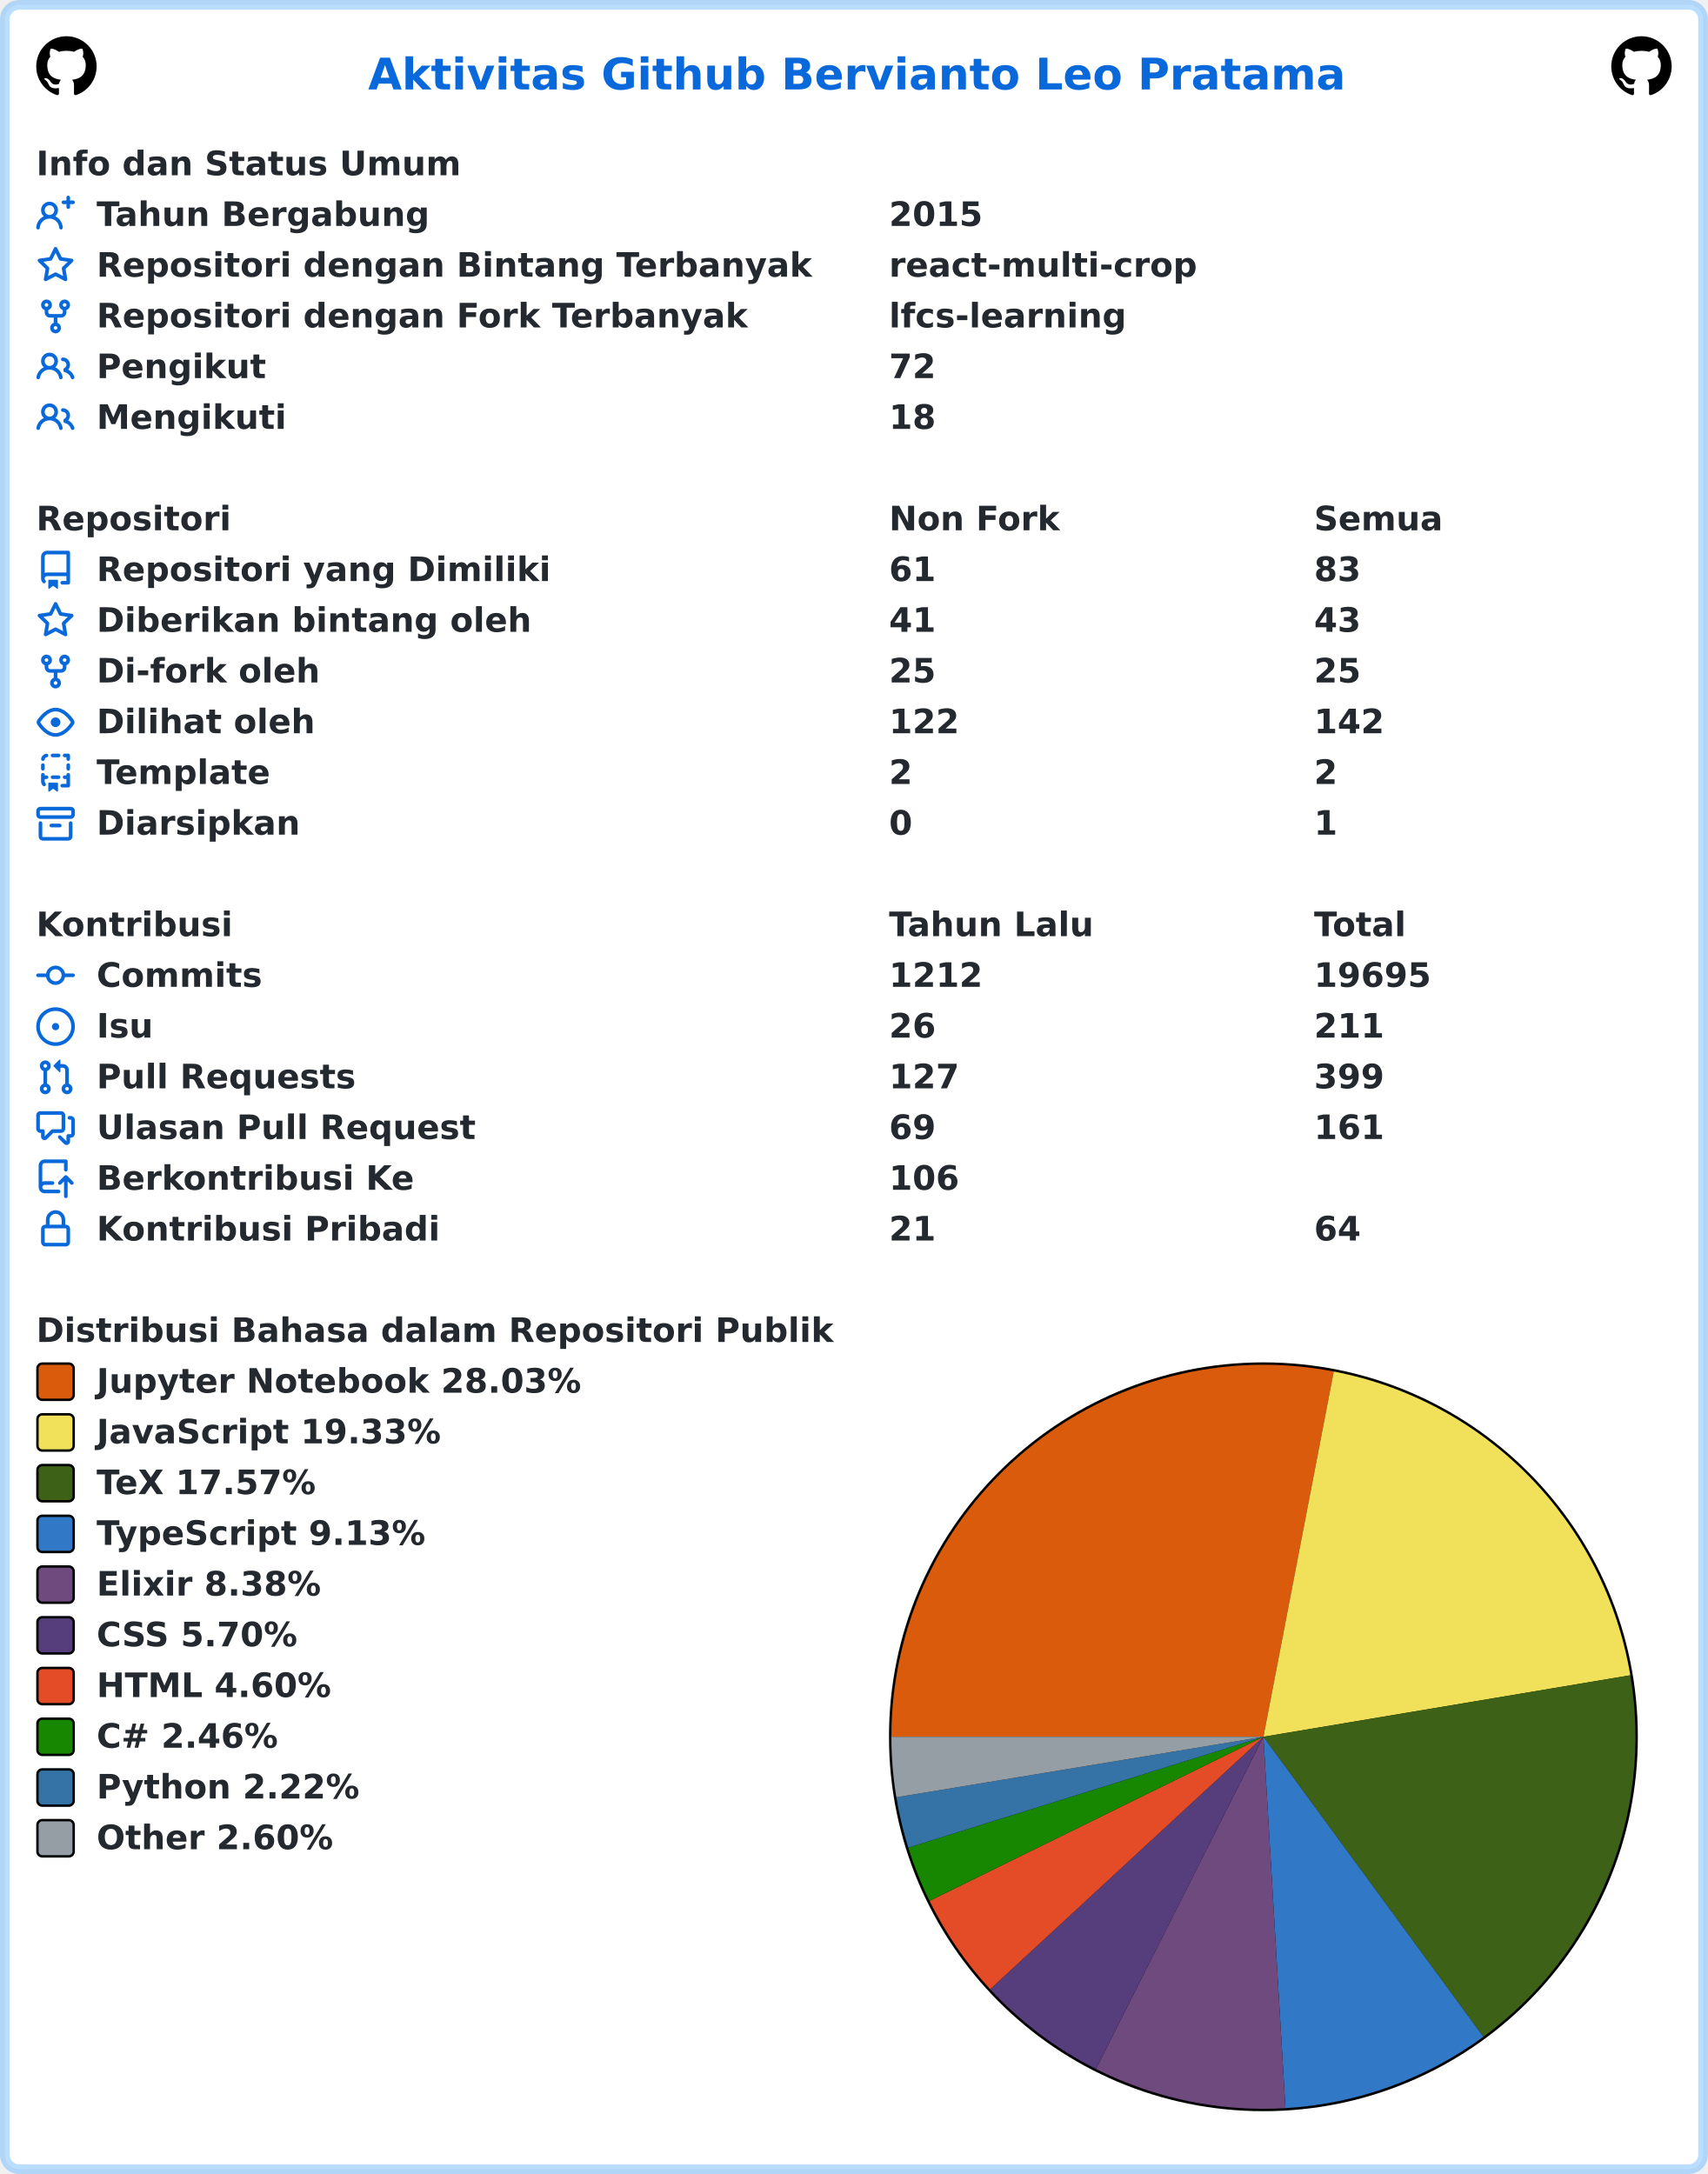
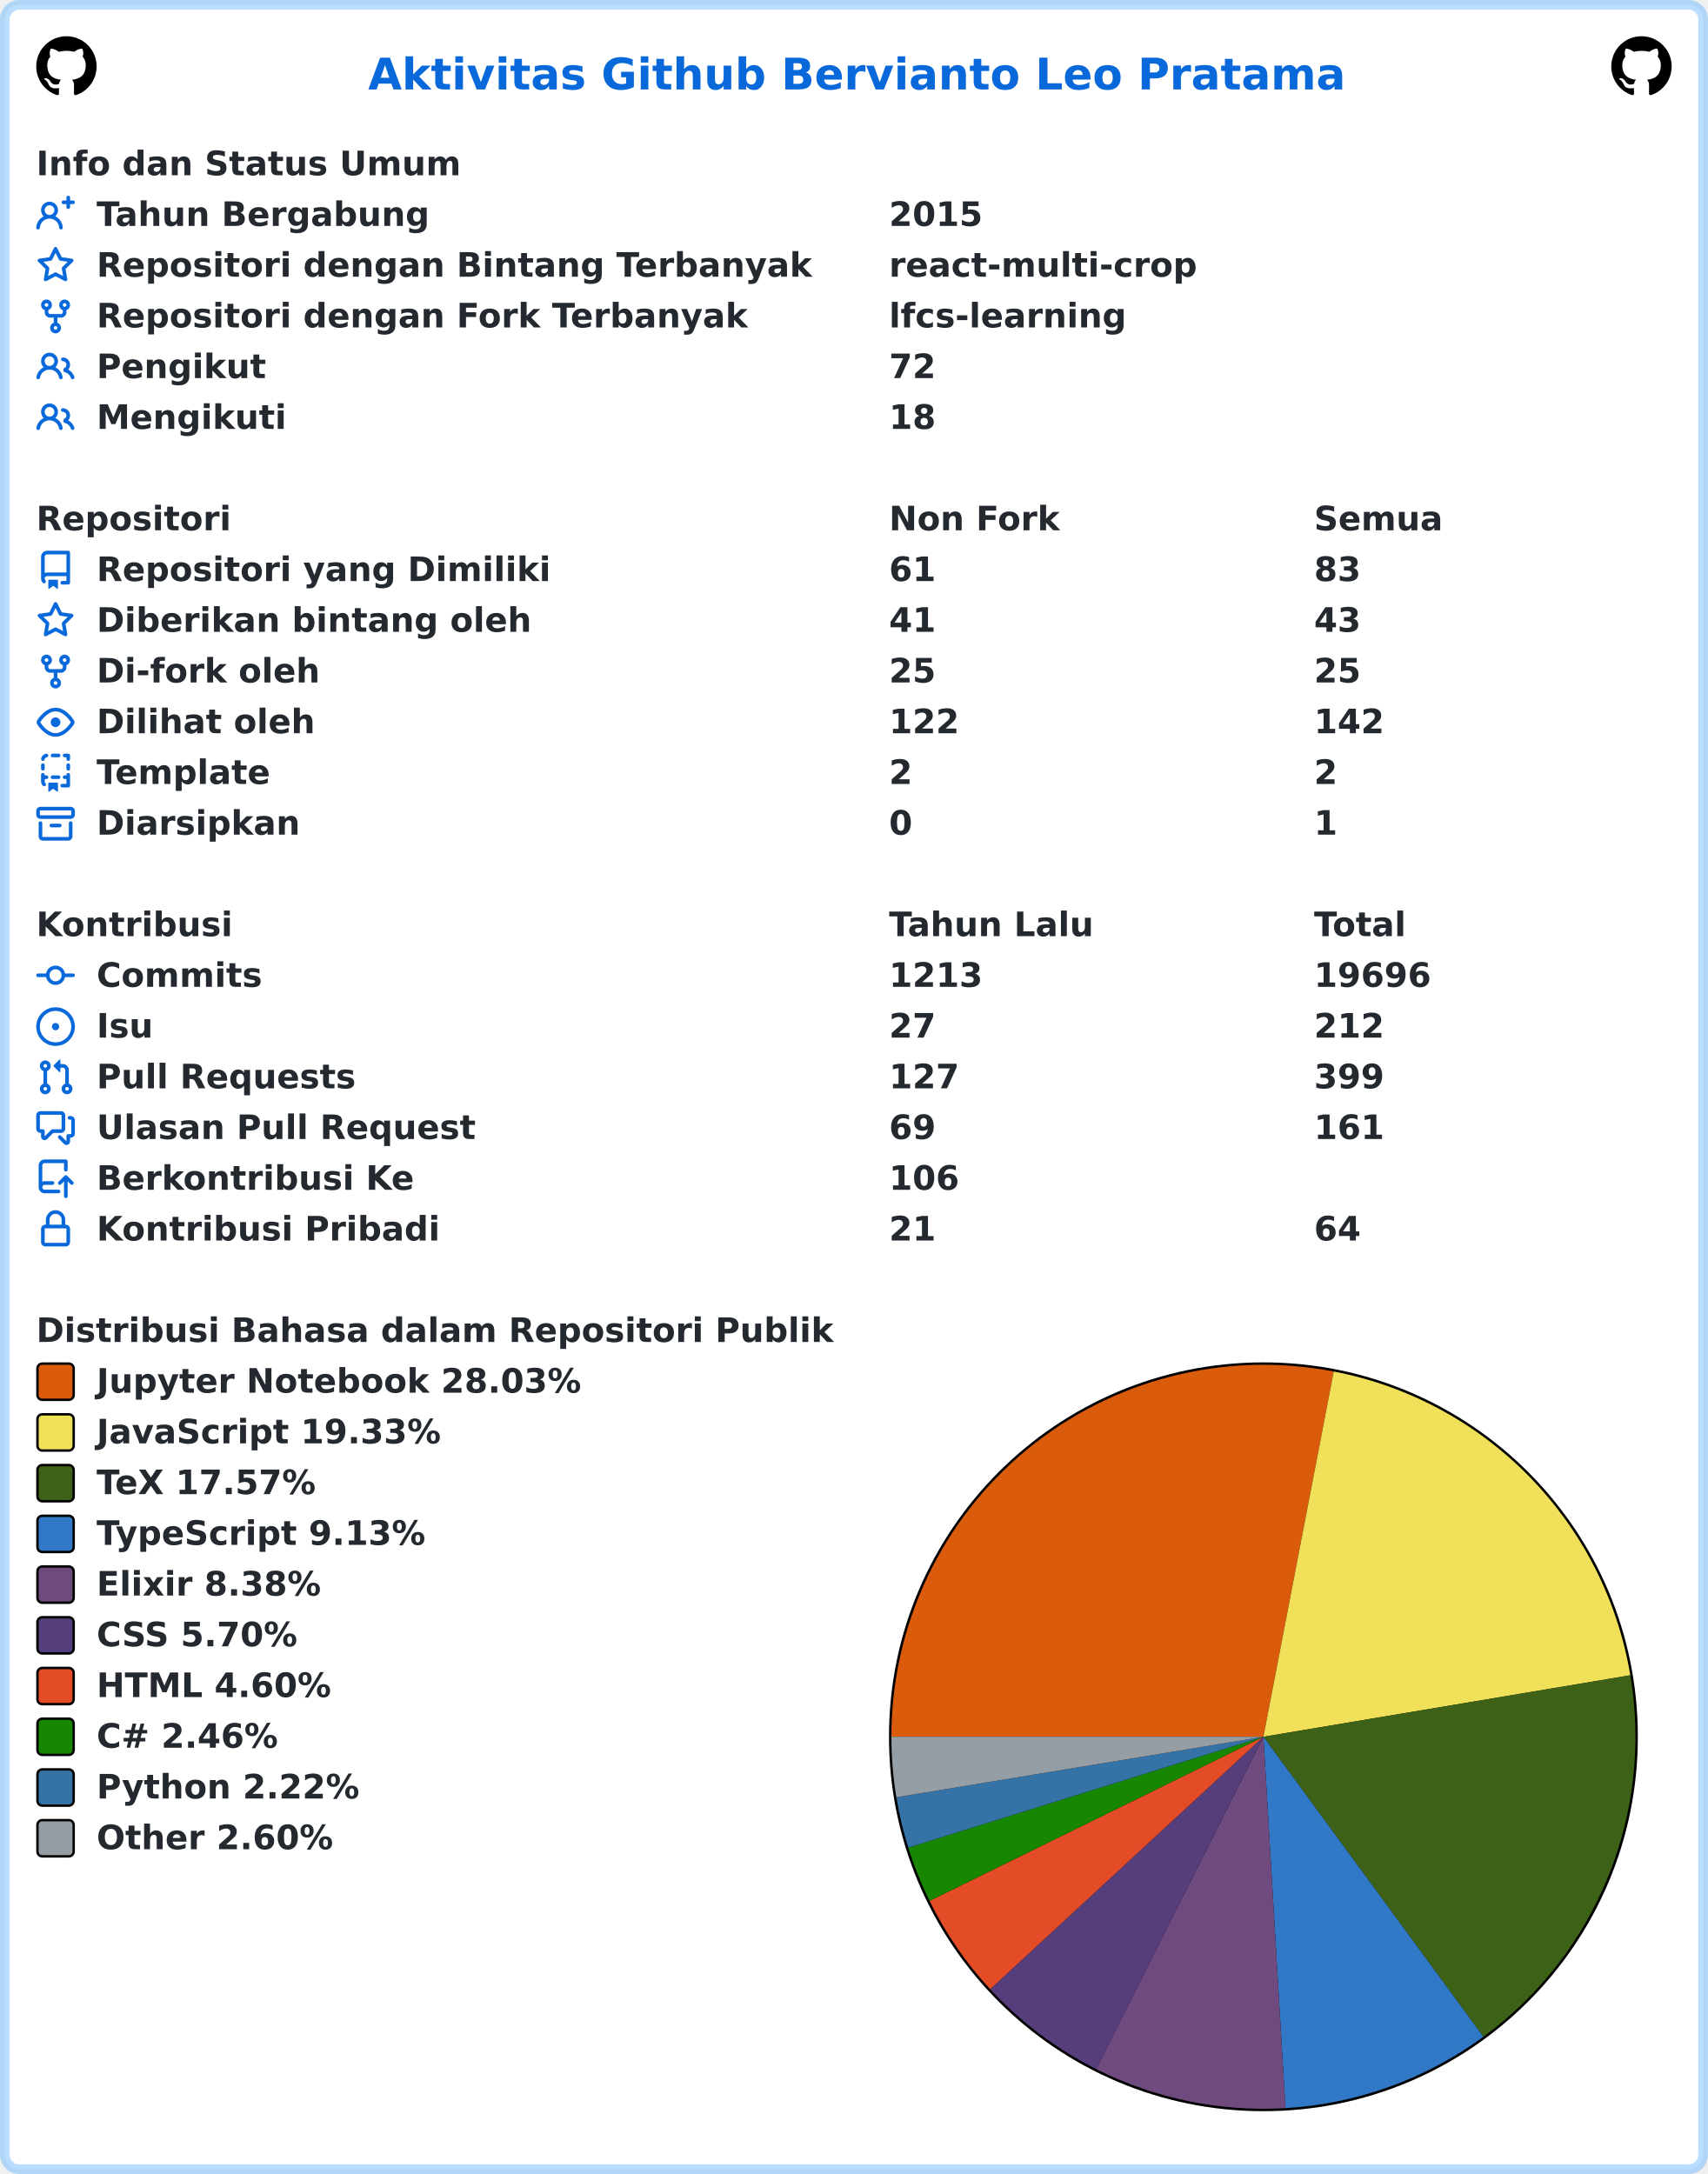
<svg xmlns="http://www.w3.org/2000/svg" width="707" height="900" viewBox="0 0 707 900" lang="id" xml:lang="id">
  <rect x="2" y="2" stroke-width="4" rx="6" width="703" height="896" stroke="rgba(84,174,255,0.4)" fill="#ffffff" />
  <g font-weight="600" font-size="110pt" font-family="Verdana,Geneva,DejaVu Sans,sans-serif" text-rendering="geometricPrecision">
    <text x="1239" y="301" lengthAdjust="spacingAndGlyphs" textLength="3261" transform="scale(0.123)" fill="#0969da">Aktivitas Github Bervianto Leo Pratama</text>
    <svg x="15" y="15" width="25" height="25" viewBox="0 0 16 16">
      <path fill="#000000" fill-rule="evenodd" d="M8 0C3.58 0 0 3.58 0 8c0 3.54 2.29 6.53 5.47 7.59.4.07.55-.17.55-.38 0-.19-.01-.82-.01-1.49-2.01.37-2.53-.49-2.69-.94-.09-.23-.48-.94-.82-1.13-.28-.15-.68-.52-.01-.53.63-.01 1.08.58 1.23.82.72 1.21 1.87.87 2.33.66.07-.52.28-.87.51-1.07-1.78-.2-3.64-.89-3.64-3.95 0-.87.31-1.59.82-2.15-.08-.2-.36-1.02.08-2.12 0 0 .67-.21 2.2.82.64-.18 1.32-.27 2-.27.68 0 1.36.09 2 .27 1.53-1.04 2.2-.82 2.2-.82.44 1.1.16 1.92.08 2.12.51.56.82 1.27.82 2.15 0 3.07-1.87 3.75-3.65 3.95.29.25.54.73.54 1.48 0 1.07-.01 1.93-.01 2.2 0 .21.15.46.55.38A8.013 8.013 0 0016 8c0-4.42-3.58-8-8-8z" />
    </svg>
    <svg x="667" y="15" width="25" height="25" viewBox="0 0 16 16">
      <path fill="#000000" fill-rule="evenodd" d="M8 0C3.58 0 0 3.58 0 8c0 3.54 2.29 6.53 5.47 7.59.4.07.55-.17.55-.38 0-.19-.01-.82-.01-1.49-2.01.37-2.53-.49-2.69-.94-.09-.23-.48-.94-.82-1.13-.28-.15-.68-.52-.01-.53.63-.01 1.08.58 1.23.82.72 1.21 1.87.87 2.33.66.07-.52.28-.87.51-1.07-1.78-.2-3.64-.89-3.64-3.95 0-.87.31-1.59.82-2.15-.08-.2-.36-1.02.08-2.12 0 0 .67-.21 2.2.82.64-.18 1.32-.27 2-.27.68 0 1.36.09 2 .27 1.53-1.04 2.2-.82 2.2-.82.44 1.1.16 1.92.08 2.12.51.56.82 1.27.82 2.15 0 3.07-1.87 3.75-3.65 3.95.29.25.54.73.54 1.48 0 1.07-.01 1.93-.01 2.2 0 .21.15.46.55.38A8.013 8.013 0 0016 8c0-4.42-3.58-8-8-8z" />
    </svg>
    <g transform="translate(0, 60)" fill="#24292f">
      <g transform="translate(15, 0)">
        <g transform="scale(0.095)">
          <text x="0" y="132" textLength="1852" lengthAdjust="spacingAndGlyphs">Info dan Status Umum</text>
        </g>
      </g>
      <g transform="translate(15, 21)">
        <path fill="#0969da" fill-rule="evenodd" d="M13.25 0a.75.75 0 01.75.75V2h1.25a.75.75 0 010 1.5H14v1.25a.75.75 0 01-1.5 0V3.5h-1.25a.75.75 0 010-1.5h1.25V.75a.75.75 0 01.75-.75zM5.5 4a2 2 0 100 4 2 2 0 000-4zm2.4 4.548a3.5 3.5 0 10-4.799 0 5.527 5.527 0 00-3.1 4.66.75.75 0 101.498.085A4.01 4.01 0 015.5 9.5a4.01 4.01 0 014.001 3.793.75.75 0 101.498-.086 5.527 5.527 0 00-3.1-4.659z" />
        <g transform="scale(0.095)">
          <text lengthAdjust="spacingAndGlyphs" textLength="1478" x="263" y="132">Tahun Bergabung</text>
          <text lengthAdjust="spacingAndGlyphs" textLength="420" x="3716" y="132">2015</text>
        </g>
      </g>
      <g transform="translate(15, 42)">
        <path fill="#0969da" fill-rule="evenodd" d="M8 .25a.75.75 0 01.673.418l1.882 3.815 4.21.612a.75.75 0 01.416 1.279l-3.046 2.97.719 4.192a.75.75 0 01-1.088.791L8 12.347l-3.766 1.98a.75.75 0 01-1.088-.79l.72-4.194L.818 6.374a.75.75 0 01.416-1.28l4.21-.611L7.327.668A.75.75 0 018 .25zm0 2.445L6.615 5.5a.75.75 0 01-.564.41l-3.097.45 2.24 2.184a.75.75 0 01.216.664l-.528 3.084 2.769-1.456a.75.75 0 01.698 0l2.77 1.456-.53-3.084a.75.75 0 01.216-.664l2.24-2.183-3.096-.45a.75.75 0 01-.564-.41L8 2.694v.001z" />
        <g transform="scale(0.095)">
          <text lengthAdjust="spacingAndGlyphs" textLength="3126" x="263" y="132">Repositori dengan Bintang Terbanyak</text>
          <text lengthAdjust="spacingAndGlyphs" textLength="1330" x="3716" y="132">react-multi-crop</text>
        </g>
      </g>
      <g transform="translate(15, 63)">
        <path fill="#0969da" fill-rule="evenodd" d="M5 3.25a.75.75 0 11-1.5 0 .75.75 0 011.5 0zm0 2.122a2.25 2.25 0 10-1.5 0v.878A2.25 2.25 0 005.75 8.5h1.5v2.128a2.251 2.251 0 101.5 0V8.5h1.5a2.25 2.25 0 002.25-2.25v-.878a2.25 2.25 0 10-1.5 0v.878a.75.75 0 01-.75.75h-4.5A.75.75 0 015 6.25v-.878zm3.75 7.378a.75.75 0 11-1.5 0 .75.75 0 011.5 0zm3-8.75a.75.75 0 100-1.5.75.75 0 000 1.5z" />
        <g transform="scale(0.095)">
          <text lengthAdjust="spacingAndGlyphs" textLength="2846" x="263" y="132">Repositori dengan Fork Terbanyak</text>
          <text lengthAdjust="spacingAndGlyphs" textLength="1018" x="3716" y="132">lfcs-learning</text>
        </g>
      </g>
      <g transform="translate(15, 84)">
        <path fill="#0969da" fill-rule="evenodd" d="M5.5 3.5a2 2 0 100 4 2 2 0 000-4zM2 5.5a3.5 3.5 0 115.898 2.549 5.507 5.507 0 013.034 4.084.75.75 0 11-1.482.235 4.001 4.001 0 00-7.9 0 .75.75 0 01-1.482-.236A5.507 5.507 0 013.102 8.05 3.49 3.49 0 012 5.5zM11 4a.75.75 0 100 1.5 1.5 1.5 0 01.666 2.844.75.75 0 00-.416.672v.352a.75.75 0 00.574.73c1.2.289 2.162 1.2 2.522 2.372a.75.75 0 101.434-.44 5.01 5.01 0 00-2.56-3.012A3 3 0 0011 4z" />
        <g transform="scale(0.095)">
          <text lengthAdjust="spacingAndGlyphs" textLength="723" x="263" y="132">Pengikut</text>
          <text lengthAdjust="spacingAndGlyphs" textLength="210" x="3716" y="132">72</text>
        </g>
      </g>
      <g transform="translate(15, 105)">
        <path fill="#0969da" fill-rule="evenodd" d="M5.5 3.5a2 2 0 100 4 2 2 0 000-4zM2 5.5a3.5 3.5 0 115.898 2.549 5.507 5.507 0 013.034 4.084.75.75 0 11-1.482.235 4.001 4.001 0 00-7.9 0 .75.75 0 01-1.482-.236A5.507 5.507 0 013.102 8.05 3.49 3.49 0 012 5.5zM11 4a.75.75 0 100 1.5 1.5 1.5 0 01.666 2.844.75.75 0 00-.416.672v.352a.75.75 0 00.574.73c1.2.289 2.162 1.2 2.522 2.372a.75.75 0 101.434-.44 5.01 5.01 0 00-2.56-3.012A3 3 0 0011 4z" />
        <g transform="scale(0.095)">
          <text lengthAdjust="spacingAndGlyphs" textLength="813" x="263" y="132">Mengikuti</text>
          <text lengthAdjust="spacingAndGlyphs" textLength="210" x="3716" y="132">18</text>
        </g>
      </g>
    </g>
    <g transform="translate(0, 207)" fill="#24292f">
      <g transform="translate(15, 0)">
        <g transform="scale(0.095)">
          <text x="0" y="132" textLength="832" lengthAdjust="spacingAndGlyphs">Repositori</text>
          <text x="3716" y="132" textLength="740" lengthAdjust="spacingAndGlyphs">Non Fork</text>
          <text x="5568" y="132" textLength="573" lengthAdjust="spacingAndGlyphs">Semua</text>
        </g>
      </g>
      <g transform="translate(15, 21)">
        <path fill="#0969da" fill-rule="evenodd" d="M2 2.5A2.5 2.5 0 014.5 0h8.75a.75.75 0 01.75.75v12.5a.75.75 0 01-.75.75h-2.5a.75.75 0 110-1.5h1.75v-2h-8a1 1 0 00-.714 1.7.75.75 0 01-1.072 1.05A2.495 2.495 0 012 11.5v-9zm10.5-1V9h-8c-.356 0-.694.074-1 .208V2.5a1 1 0 011-1h8zM5 12.25v3.25a.25.25 0 00.4.2l1.45-1.087a.25.25 0 01.3 0L8.6 15.7a.25.25 0 00.4-.2v-3.25a.25.25 0 00-.25-.25h-3.5a.25.25 0 00-.25.25z" />
        <g transform="scale(0.095)">
          <text lengthAdjust="spacingAndGlyphs" textLength="1962" x="263" y="132">Repositori yang Dimiliki</text>
          <text lengthAdjust="spacingAndGlyphs" textLength="210" x="3716" y="132">61</text>
          <text lengthAdjust="spacingAndGlyphs" textLength="210" x="5568" y="132">83</text>
        </g>
      </g>
      <g transform="translate(15, 42)">
        <path fill="#0969da" fill-rule="evenodd" d="M8 .25a.75.75 0 01.673.418l1.882 3.815 4.21.612a.75.75 0 01.416 1.279l-3.046 2.97.719 4.192a.75.75 0 01-1.088.791L8 12.347l-3.766 1.98a.75.75 0 01-1.088-.79l.72-4.194L.818 6.374a.75.75 0 01.416-1.28l4.21-.611L7.327.668A.75.75 0 018 .25zm0 2.445L6.615 5.5a.75.75 0 01-.564.41l-3.097.45 2.24 2.184a.75.75 0 01.216.664l-.528 3.084 2.769-1.456a.75.75 0 01.698 0l2.77 1.456-.53-3.084a.75.75 0 01.216-.664l2.24-2.183-3.096-.45a.75.75 0 01-.564-.41L8 2.694v.001z" />
        <g transform="scale(0.095)">
          <text lengthAdjust="spacingAndGlyphs" textLength="1887" x="263" y="132">Diberikan bintang oleh</text>
          <text lengthAdjust="spacingAndGlyphs" textLength="210" x="3716" y="132">41</text>
          <text lengthAdjust="spacingAndGlyphs" textLength="210" x="5568" y="132">43</text>
        </g>
      </g>
      <g transform="translate(15, 63)">
        <path fill="#0969da" fill-rule="evenodd" d="M5 3.25a.75.75 0 11-1.5 0 .75.75 0 011.5 0zm0 2.122a2.25 2.25 0 10-1.5 0v.878A2.25 2.25 0 005.75 8.5h1.5v2.128a2.251 2.251 0 101.5 0V8.5h1.5a2.25 2.25 0 002.25-2.25v-.878a2.25 2.25 0 10-1.5 0v.878a.75.75 0 01-.75.75h-4.5A.75.75 0 015 6.25v-.878zm3.75 7.378a.75.75 0 11-1.5 0 .75.75 0 011.5 0zm3-8.75a.75.75 0 100-1.5.75.75 0 000 1.5z" />
        <g transform="scale(0.095)">
          <text lengthAdjust="spacingAndGlyphs" textLength="963" x="263" y="132">Di-fork oleh</text>
          <text lengthAdjust="spacingAndGlyphs" textLength="210" x="3716" y="132">25</text>
          <text lengthAdjust="spacingAndGlyphs" textLength="210" x="5568" y="132">25</text>
        </g>
      </g>
      <g transform="translate(15, 84)">
        <path fill="#0969da" fill-rule="evenodd" d="M1.679 7.932c.412-.621 1.242-1.75 2.366-2.717C5.175 4.242 6.527 3.5 8 3.5c1.473 0 2.824.742 3.955 1.715 1.124.967 1.954 2.096 2.366 2.717a.119.119 0 010 .136c-.412.621-1.242 1.75-2.366 2.717C10.825 11.758 9.473 12.5 8 12.5c-1.473 0-2.824-.742-3.955-1.715C2.92 9.818 2.09 8.69 1.679 8.068a.119.119 0 010-.136zM8 2c-1.981 0-3.67.992-4.933 2.078C1.797 5.169.88 6.423.43 7.1a1.619 1.619 0 000 1.798c.45.678 1.367 1.932 2.637 3.024C4.329 13.008 6.019 14 8 14c1.981 0 3.67-.992 4.933-2.078 1.27-1.091 2.187-2.345 2.637-3.023a1.619 1.619 0 000-1.798c-.45-.678-1.367-1.932-2.637-3.023C11.671 2.992 9.981 2 8 2zm0 8a2 2 0 100-4 2 2 0 000 4z" />
        <g transform="scale(0.095)">
          <text lengthAdjust="spacingAndGlyphs" textLength="944" x="263" y="132">Dilihat oleh</text>
          <text lengthAdjust="spacingAndGlyphs" textLength="315" x="3716" y="132">122</text>
          <text lengthAdjust="spacingAndGlyphs" textLength="315" x="5568" y="132">142</text>
        </g>
      </g>
      <g transform="translate(15, 105)">
        <path fill="#0969da" fill-rule="evenodd" d="M6 .75A.75.75 0 016.75 0h2.5a.75.75 0 010 1.5h-2.5A.75.75 0 016 .75zm5 0a.75.75 0 01.75-.75h1.5a.75.75 0 01.75.75v1.5a.75.75 0 01-1.5 0V1.5h-.75A.75.75 0 0111 .75zM4.992.662a.75.75 0 01-.636.848c-.436.063-.783.41-.846.846a.75.75 0 01-1.485-.212A2.501 2.501 0 014.144.025a.75.75 0 01.848.637zM2.75 4a.75.75 0 01.75.75v1.5a.75.75 0 01-1.5 0v-1.5A.75.75 0 012.75 4zm10.5 0a.75.75 0 01.75.75v1.5a.75.75 0 01-1.5 0v-1.5a.75.75 0 01.75-.75zM2.75 8a.75.75 0 01.75.75v.268A1.72 1.72 0 013.75 9h.5a.75.75 0 010 1.5h-.5a.25.25 0 00-.25.25v.75c0 .28.114.532.3.714a.75.75 0 01-1.05 1.072A2.495 2.495 0 012 11.5V8.75A.75.75 0 012.75 8zm10.5 0a.75.75 0 01.75.75v4.5a.75.75 0 01-.75.75h-2.5a.75.75 0 010-1.5h1.75v-2h-.75a.75.75 0 010-1.5h.75v-.25a.75.75 0 01.75-.75zM6 9.75A.75.75 0 016.75 9h2.5a.75.75 0 010 1.5h-2.5A.75.75 0 016 9.75zm-1 2.5v3.25a.25.25 0 00.4.2l1.45-1.087a.25.25 0 01.3 0L8.6 15.7a.25.25 0 00.4-.2v-3.25a.25.25 0 00-.25-.25h-3.5a.25.25 0 00-.25.25z" />
        <g transform="scale(0.095)">
          <text lengthAdjust="spacingAndGlyphs" textLength="783" x="263" y="132">Template</text>
          <text lengthAdjust="spacingAndGlyphs" textLength="105" x="3716" y="132">2</text>
          <text lengthAdjust="spacingAndGlyphs" textLength="105" x="5568" y="132">2</text>
        </g>
      </g>
      <g transform="translate(15, 126)">
        <path fill="#0969da" fill-rule="evenodd" d="M1.75 2.5a.25.25 0 00-.25.25v1.5c0 .138.112.25.25.25h12.5a.25.25 0 00.25-.25v-1.5a.25.25 0 00-.25-.25H1.75zM0 2.75C0 1.784.784 1 1.75 1h12.5c.966 0 1.75.784 1.75 1.75v1.5A1.75 1.75 0 0114.25 6H1.75A1.75 1.75 0 010 4.25v-1.5zM1.75 7a.75.75 0 01.75.75v5.5c0 .138.112.25.25.25h10.5a.25.25 0 00.25-.25v-5.5a.75.75 0 111.5 0v5.5A1.75 1.75 0 0113.25 15H2.75A1.75 1.75 0 011 13.25v-5.5A.75.75 0 011.75 7zm4.5 1a.75.75 0 000 1.5h3.5a.75.75 0 100-1.5h-3.5z" />
        <g transform="scale(0.095)">
          <text lengthAdjust="spacingAndGlyphs" textLength="880" x="263" y="132">Diarsipkan</text>
          <text lengthAdjust="spacingAndGlyphs" textLength="105" x="3716" y="132">0</text>
          <text lengthAdjust="spacingAndGlyphs" textLength="105" x="5568" y="132">1</text>
        </g>
      </g>
    </g>
    <g transform="translate(0, 375)" fill="#24292f">
      <g transform="translate(15, 0)">
        <g transform="scale(0.095)">
          <text x="0" y="132" textLength="834" lengthAdjust="spacingAndGlyphs">Kontribusi</text>
          <text x="3716" y="132" textLength="914" lengthAdjust="spacingAndGlyphs">Tahun Lalu</text>
          <text x="5568" y="132" textLength="414" lengthAdjust="spacingAndGlyphs">Total</text>
        </g>
      </g>
      <g transform="translate(15, 21)">
        <path fill="#0969da" fill-rule="evenodd" d="M10.5 7.75a2.5 2.5 0 11-5 0 2.5 2.5 0 015 0zm1.43.75a4.002 4.002 0 01-7.86 0H.75a.75.75 0 110-1.5h3.32a4.001 4.001 0 017.86 0h3.32a.75.75 0 110 1.5h-3.32z" />
        <g transform="scale(0.095)">
          <text lengthAdjust="spacingAndGlyphs" textLength="734" x="263" y="132">Commits</text>
-           <text lengthAdjust="spacingAndGlyphs" textLength="420" x="3716" y="132">1212</text>
-           <text lengthAdjust="spacingAndGlyphs" textLength="525" x="5568" y="132">19695</text>
+           <text lengthAdjust="spacingAndGlyphs" textLength="420" x="3716" y="132">1213</text>
+           <text lengthAdjust="spacingAndGlyphs" textLength="525" x="5568" y="132">19696</text>
        </g>
      </g>
      <g transform="translate(15, 42)">
        <path fill="#0969da" d="M8 9.5a1.5 1.5 0 100-3 1.5 1.5 0 000 3z" />
        <path fill="#0969da" fill-rule="evenodd" d="M8 0a8 8 0 100 16A8 8 0 008 0zM1.5 8a6.5 6.5 0 1113 0 6.5 6.5 0 01-13 0z" />
        <g transform="scale(0.095)">
          <text lengthAdjust="spacingAndGlyphs" textLength="238" x="263" y="132">Isu</text>
-           <text lengthAdjust="spacingAndGlyphs" textLength="210" x="3716" y="132">26</text>
-           <text lengthAdjust="spacingAndGlyphs" textLength="315" x="5568" y="132">211</text>
+           <text lengthAdjust="spacingAndGlyphs" textLength="210" x="3716" y="132">27</text>
+           <text lengthAdjust="spacingAndGlyphs" textLength="315" x="5568" y="132">212</text>
        </g>
      </g>
      <g transform="translate(15, 63)">
        <path fill="#0969da" fill-rule="evenodd" d="M7.177 3.073L9.573.677A.25.25 0 0110 .854v4.792a.25.25 0 01-.427.177L7.177 3.427a.25.25 0 010-.354zM3.75 2.5a.75.75 0 100 1.5.75.75 0 000-1.5zm-2.25.75a2.25 2.25 0 113 2.122v5.256a2.251 2.251 0 11-1.5 0V5.372A2.25 2.25 0 011.5 3.25zM11 2.5h-1V4h1a1 1 0 011 1v5.628a2.251 2.251 0 101.5 0V5A2.5 2.5 0 0011 2.5zm1 10.25a.75.75 0 111.5 0 .75.75 0 01-1.5 0zM3.75 12a.75.75 0 100 1.5.75.75 0 000-1.5z" />
        <g transform="scale(0.095)">
          <text lengthAdjust="spacingAndGlyphs" textLength="1113" x="263" y="132">Pull Requests</text>
          <text lengthAdjust="spacingAndGlyphs" textLength="315" x="3716" y="132">127</text>
          <text lengthAdjust="spacingAndGlyphs" textLength="315" x="5568" y="132">399</text>
        </g>
      </g>
      <g transform="translate(15, 84)">
        <path fill="#0969da" fill-rule="evenodd" d="M1.5 2.75a.25.25 0 01.25-.25h8.5a.25.25 0 01.25.25v5.5a.25.25 0 01-.25.25h-3.5a.75.75 0 00-.53.22L3.5 11.44V9.25a.75.75 0 00-.75-.75h-1a.25.25 0 01-.25-.25v-5.5zM1.75 1A1.75 1.75 0 000 2.75v5.5C0 9.216.784 10 1.75 10H2v1.543a1.457 1.457 0 002.487 1.03L7.061 10h3.189A1.75 1.75 0 0012 8.25v-5.5A1.75 1.75 0 0010.25 1h-8.5zM14.5 4.75a.25.25 0 00-.25-.25h-.5a.75.75 0 110-1.5h.5c.966 0 1.75.784 1.75 1.75v5.5A1.75 1.75 0 0114.25 12H14v1.543a1.457 1.457 0 01-2.487 1.03L9.22 12.28a.75.75 0 111.06-1.06l2.22 2.22v-2.19a.75.75 0 01.75-.75h1a.25.25 0 00.25-.25v-5.5z" />
        <g transform="scale(0.095)">
          <text lengthAdjust="spacingAndGlyphs" textLength="1640" x="263" y="132">Ulasan Pull Request</text>
          <text lengthAdjust="spacingAndGlyphs" textLength="210" x="3716" y="132">69</text>
          <text lengthAdjust="spacingAndGlyphs" textLength="315" x="5568" y="132">161</text>
        </g>
      </g>
      <g transform="translate(15, 105)">
        <path fill="#0969da" fill-rule="evenodd" d="M1 2.5A2.5 2.5 0 013.5 0h8.75a.75.75 0 01.75.75v3.5a.75.75 0 01-1.5 0V1.5h-8a1 1 0 00-1 1v6.708A2.492 2.492 0 013.5 9h3.25a.75.75 0 010 1.5H3.5a1 1 0 100 2h5.75a.75.75 0 010 1.5H3.5A2.5 2.5 0 011 11.5v-9zm13.23 7.79a.75.75 0 001.06-1.06l-2.505-2.505a.75.75 0 00-1.06 0L9.22 9.229a.75.75 0 001.06 1.061l1.225-1.224v6.184a.75.75 0 001.5 0V9.066l1.224 1.224z" />
        <g transform="scale(0.095)">
          <text lengthAdjust="spacingAndGlyphs" textLength="1366" x="263" y="132">Berkontribusi Ke</text>
          <text lengthAdjust="spacingAndGlyphs" textLength="315" x="3716" y="132">106</text>
        </g>
      </g>
      <g transform="translate(15, 126)">
        <path fill="#0969da" fill-rule="evenodd" d="M4 4v2h-.25A1.75 1.75 0 002 7.75v5.5c0 .966.784 1.75 1.75 1.75h8.5A1.75 1.75 0 0014 13.25v-5.5A1.75 1.75 0 0012.25 6H12V4a4 4 0 10-8 0zm6.5 2V4a2.5 2.5 0 00-5 0v2h5zM12 7.5h.25a.25.25 0 01.25.25v5.5a.25.25 0 01-.25.25h-8.5a.25.25 0 01-.25-.25v-5.5a.25.25 0 01.25-.25H12z" />
        <g transform="scale(0.095)">
          <text lengthAdjust="spacingAndGlyphs" textLength="1456" x="263" y="132">Kontribusi Pribadi</text>
          <text lengthAdjust="spacingAndGlyphs" textLength="210" x="3716" y="132">21</text>
          <text lengthAdjust="spacingAndGlyphs" textLength="210" x="5568" y="132">64</text>
        </g>
      </g>
    </g>
    <g transform="translate(0, 543)" fill="#24292f">
      <g transform="translate(15, 0)">
        <g transform="scale(0.095)">
          <text x="0" y="132" textLength="3438" lengthAdjust="spacingAndGlyphs">Distribusi Bahasa dalam Repositori Publik</text>
        </g>
      </g>
      <g transform="translate(368, 21)">
        <circle cx="155" cy="155" r="155" fill="#000000" />
      </g>
      <g transform="translate(369, 22)">
        <path fill-rule="evenodd" fill="#DA5B0B" d="M 0.0,154 A 154 154 0 0 1 183.11 2.776 L 154,154 Z" />
        <path fill-rule="evenodd" fill="#f1e05a" d="M 183.11,2.776 A 154 154 0 0 1 305.881 128.539 L 154,154 Z" />
        <path fill-rule="evenodd" fill="#3D6117" d="M 305.881,128.539 A 154 154 0 0 1 245.061 278.193 L 154,154 Z" />
        <path fill-rule="evenodd" fill="#3178c6" d="M 245.061,278.193 A 154 154 0 0 1 163.115 307.73 L 154,154 Z" />
        <path fill-rule="evenodd" fill="#6e4a7e" d="M 163.115,307.73 A 154 154 0 0 1 84.667 291.51 L 154,154 Z" />
        <path fill-rule="evenodd" fill="#563d7c" d="M 84.667,291.51 A 154 154 0 0 1 40.885 258.504 L 154,154 Z" />
        <path fill-rule="evenodd" fill="#e34c26" d="M 40.885,258.504 A 154 154 0 0 1 15.788 221.923 L 154,154 Z" />
        <path fill-rule="evenodd" fill="#178600" d="M 15.788,221.923 A 154 154 0 0 1 6.994 199.881 L 154,154 Z" />
        <path fill-rule="evenodd" fill="#3572A5" d="M 6.994,199.881 A 154 154 0 0 1 2.05 179.043 L 154,154 Z" />
        <path fill-rule="evenodd" fill="#959da5" d="M 2.05,179.043 A 154 154 0 0 1 0.0 154 L 154,154 Z" />
      </g>
      <g transform="translate(15, 21)">
        <rect x="0.5" y="0.5" rx="2" width="15" height="15" fill="#DA5B0B" stroke-width="1" stroke="#000000" />
        <text transform="scale(0.095)" x="263" y="132" textLength="2126" lengthAdjust="spacingAndGlyphs">Jupyter Notebook 28.03%</text>
      </g>
      <g transform="translate(15, 42)">
        <rect x="0.5" y="0.5" rx="2" width="15" height="15" fill="#f1e05a" stroke-width="1" stroke="#000000" />
        <text transform="scale(0.095)" x="263" y="132" textLength="1516" lengthAdjust="spacingAndGlyphs">JavaScript 19.33%</text>
      </g>
      <g transform="translate(15, 63)">
        <rect x="0.5" y="0.5" rx="2" width="15" height="15" fill="#3D6117" stroke-width="1" stroke="#000000" />
        <text transform="scale(0.095)" x="263" y="132" textLength="999" lengthAdjust="spacingAndGlyphs">TeX 17.57%</text>
      </g>
      <g transform="translate(15, 84)">
        <rect x="0.5" y="0.5" rx="2" width="15" height="15" fill="#3178c6" stroke-width="1" stroke="#000000" />
        <text transform="scale(0.095)" x="263" y="132" textLength="1462" lengthAdjust="spacingAndGlyphs">TypeScript 9.13%</text>
      </g>
      <g transform="translate(15, 105)">
        <rect x="0.5" y="0.5" rx="2" width="15" height="15" fill="#6e4a7e" stroke-width="1" stroke="#000000" />
        <text transform="scale(0.095)" x="263" y="132" textLength="987" lengthAdjust="spacingAndGlyphs">Elixir 8.38%</text>
      </g>
      <g transform="translate(15, 126)">
        <rect x="0.5" y="0.5" rx="2" width="15" height="15" fill="#563d7c" stroke-width="1" stroke="#000000" />
        <text transform="scale(0.095)" x="263" y="132" textLength="903" lengthAdjust="spacingAndGlyphs">CSS 5.70%</text>
      </g>
      <g transform="translate(15, 147)">
        <rect x="0.5" y="0.5" rx="2" width="15" height="15" fill="#e34c26" stroke-width="1" stroke="#000000" />
        <text transform="scale(0.095)" x="263" y="132" textLength="1036" lengthAdjust="spacingAndGlyphs">HTML 4.60%</text>
      </g>
      <g transform="translate(15, 168)">
        <rect x="0.5" y="0.5" rx="2" width="15" height="15" fill="#178600" stroke-width="1" stroke="#000000" />
        <text transform="scale(0.095)" x="263" y="132" textLength="831" lengthAdjust="spacingAndGlyphs">C# 2.46%</text>
      </g>
      <g transform="translate(15, 189)">
        <rect x="0.5" y="0.5" rx="2" width="15" height="15" fill="#3572A5" stroke-width="1" stroke="#000000" />
        <text transform="scale(0.095)" x="263" y="132" textLength="1149" lengthAdjust="spacingAndGlyphs">Python 2.22%</text>
      </g>
      <g transform="translate(15, 210)">
        <rect x="0.5" y="0.5" rx="2" width="15" height="15" fill="#959da5" stroke-width="1" stroke="#000000" />
        <text transform="scale(0.095)" x="263" y="132" textLength="1047" lengthAdjust="spacingAndGlyphs">Other 2.60%</text>
      </g>
    </g>
  </g>
</svg>
